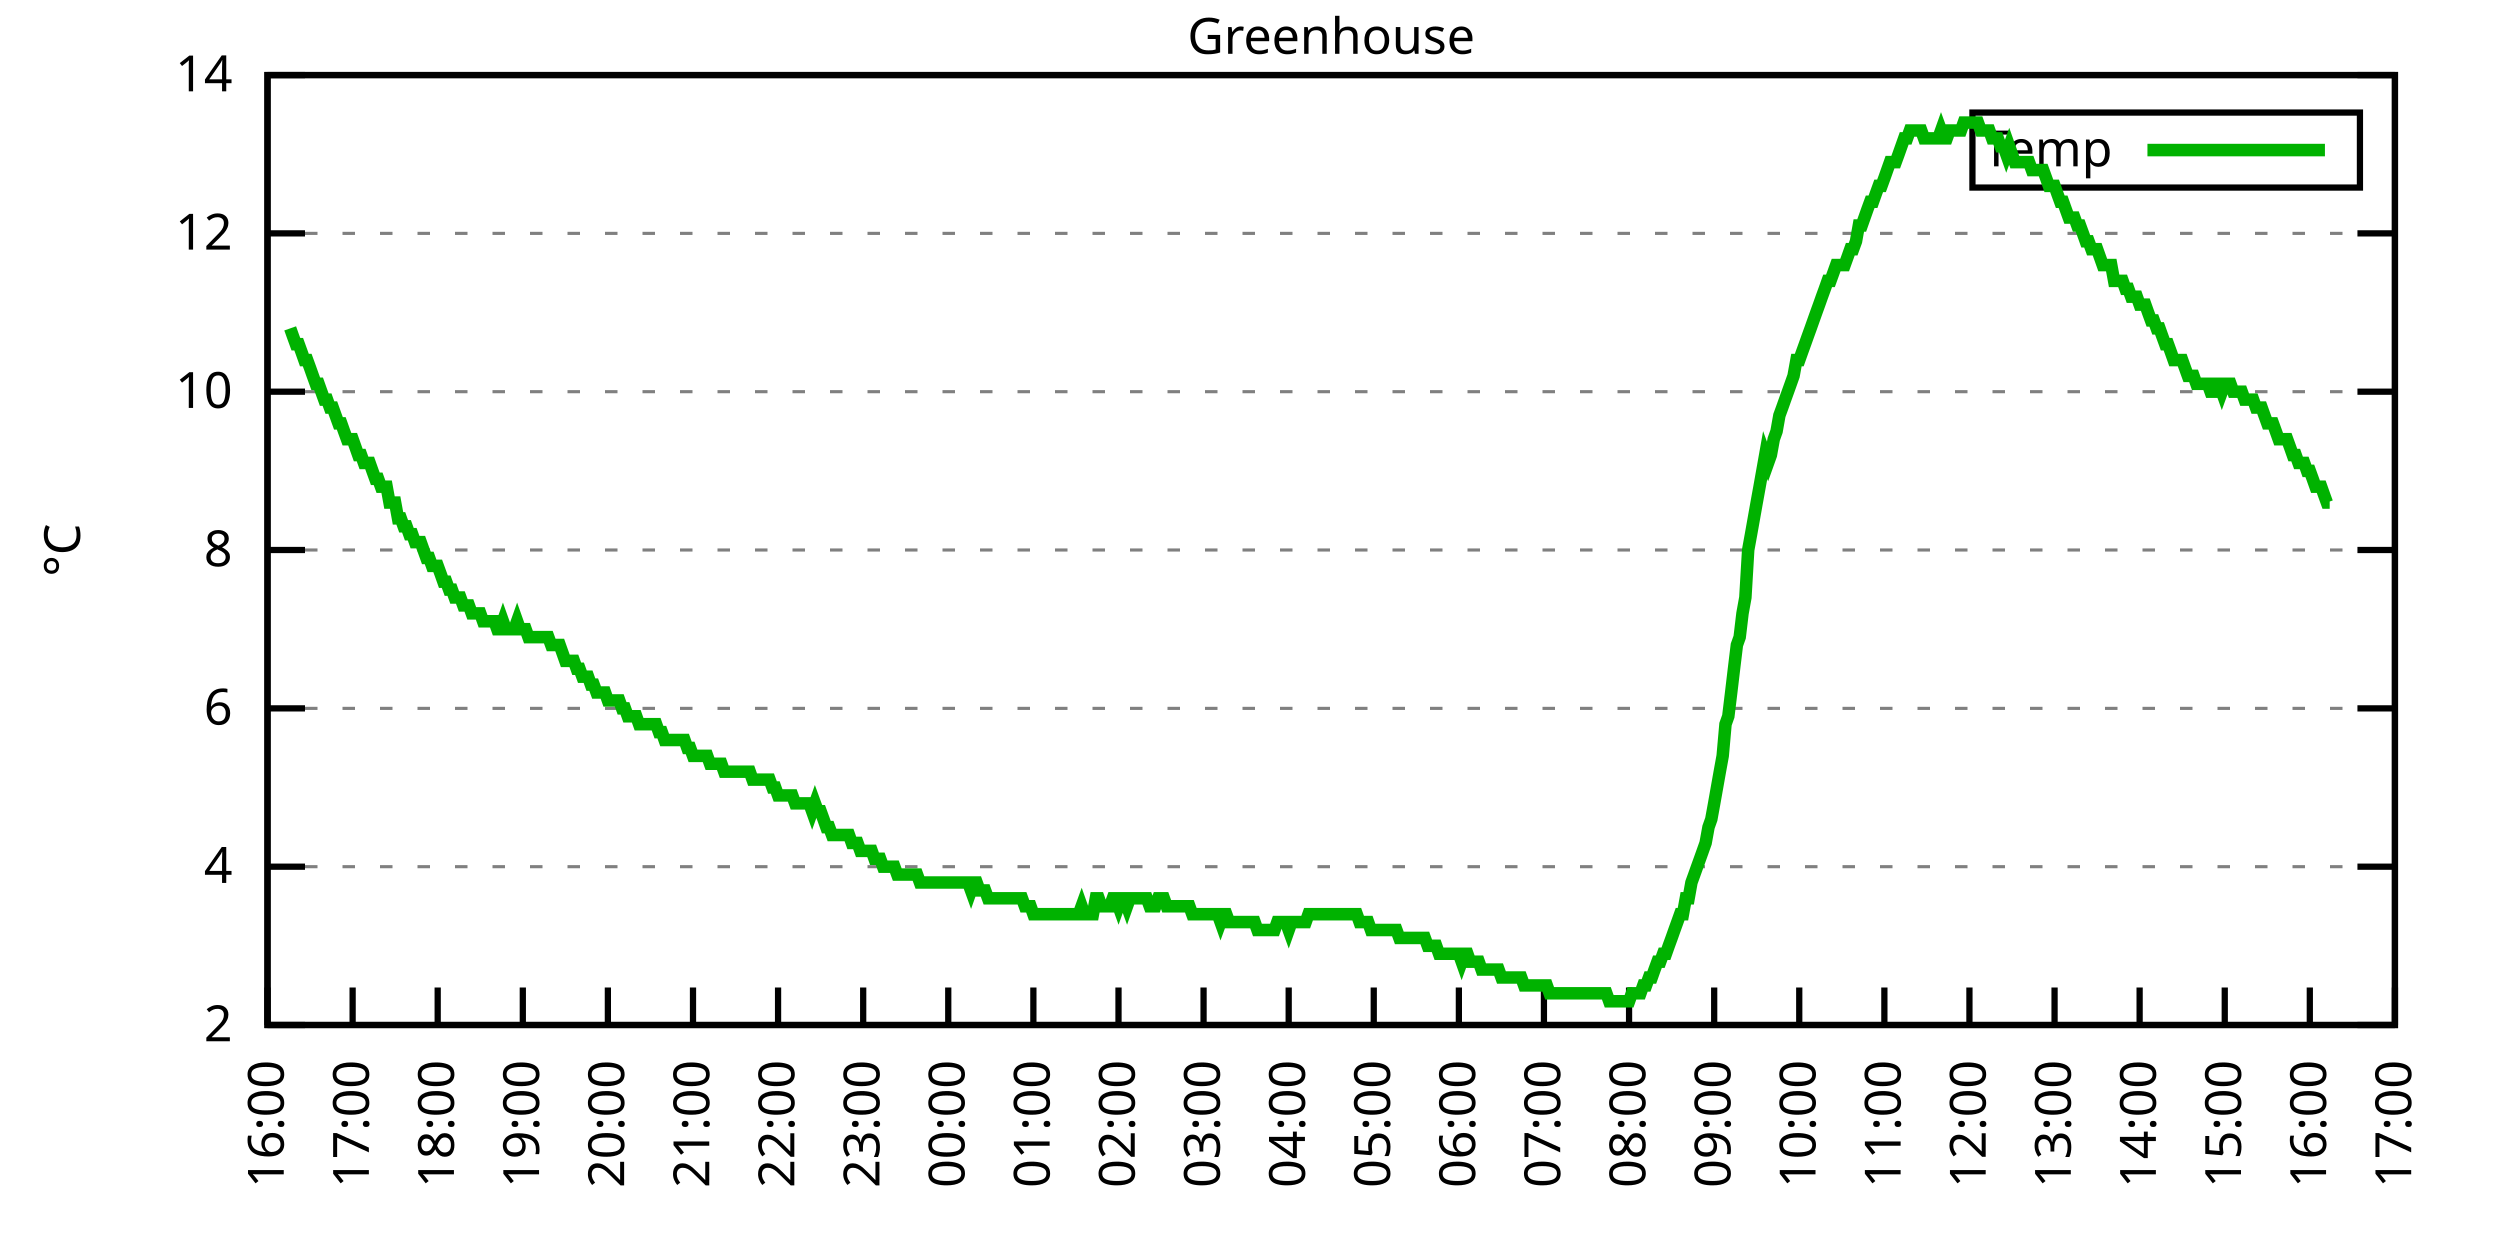
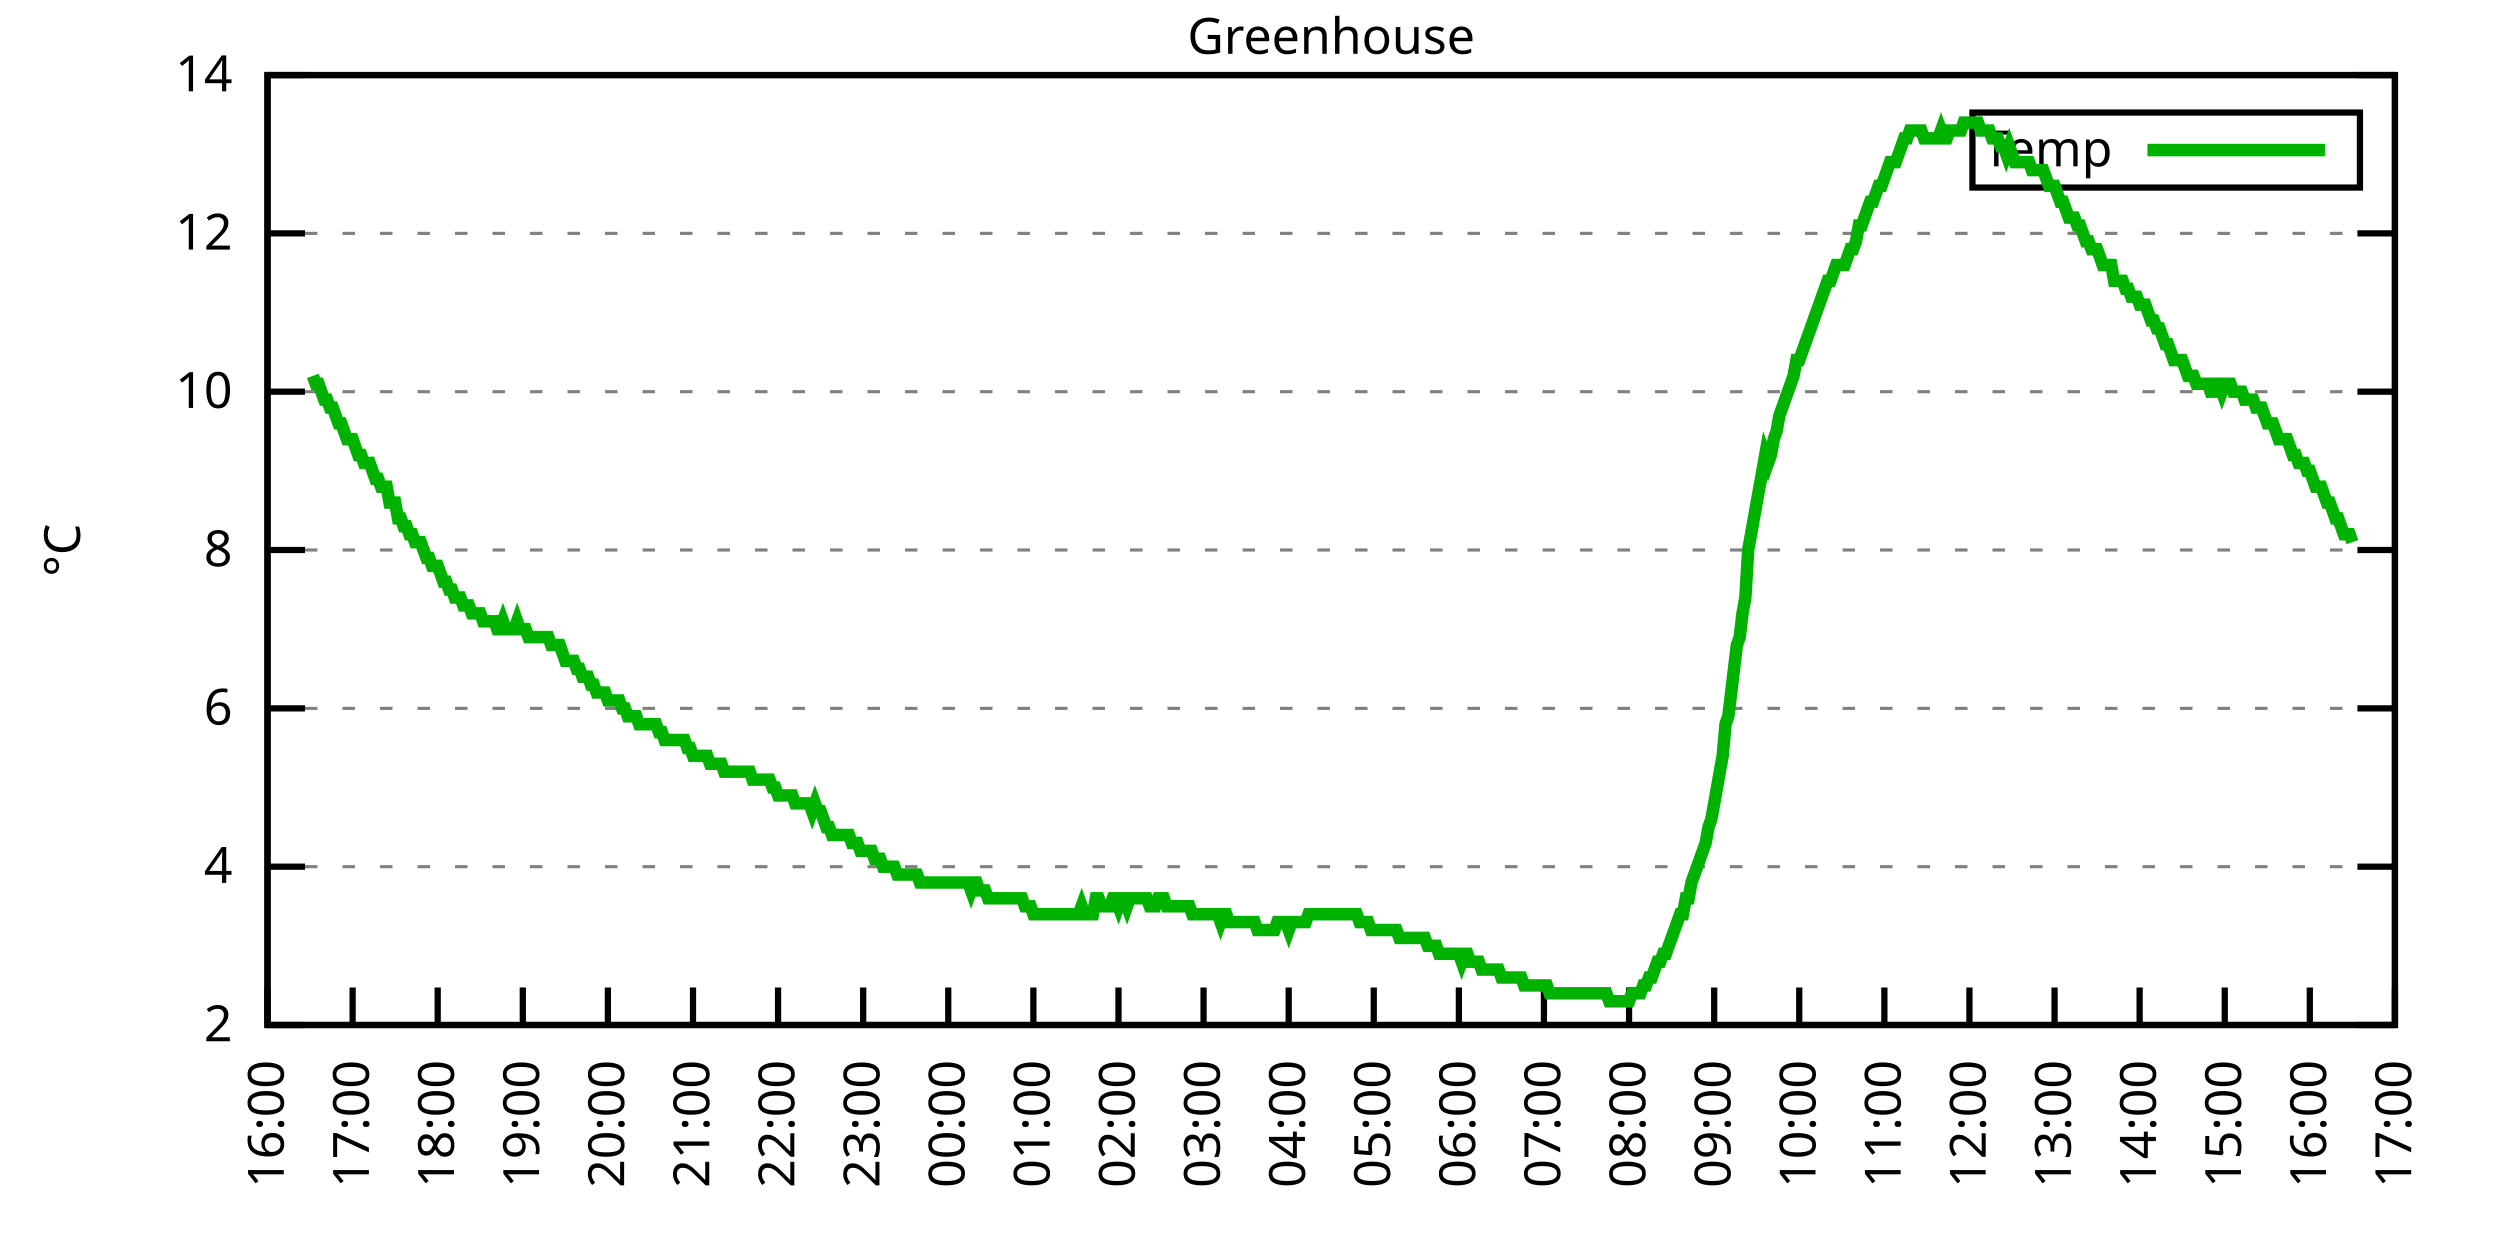
<svg xmlns="http://www.w3.org/2000/svg" xmlns:xlink="http://www.w3.org/1999/xlink" width="400" height="200" viewBox="0 0 400 200">
  <g id="gnuplot_canvas">
    <rect x="0" y="0" width="400" height="200" fill="none" />
    <defs>
      <circle id="gpDot" r="0.5" stroke-width="0.5" stroke="currentColor" />
      <path id="gpPt0" stroke-width="0.333" stroke="currentColor" d="M-1,0 h2 M0,-1 v2" />
      <path id="gpPt1" stroke-width="0.333" stroke="currentColor" d="M-1,-1 L1,1 M1,-1 L-1,1" />
      <path id="gpPt2" stroke-width="0.333" stroke="currentColor" d="M-1,0 L1,0 M0,-1 L0,1 M-1,-1 L1,1 M-1,1 L1,-1" />
      <rect id="gpPt3" stroke-width="0.333" stroke="currentColor" x="-1" y="-1" width="2" height="2" />
      <rect id="gpPt4" stroke-width="0.333" stroke="currentColor" fill="currentColor" x="-1" y="-1" width="2" height="2" />
      <circle id="gpPt5" stroke-width="0.333" stroke="currentColor" cx="0" cy="0" r="1" />
      <use xlink:href="#gpPt5" id="gpPt6" fill="currentColor" stroke="none" />
      <path id="gpPt7" stroke-width="0.333" stroke="currentColor" d="M0,-1.33 L-1.33,0.67 L1.33,0.67 z" />
      <use xlink:href="#gpPt7" id="gpPt8" fill="currentColor" stroke="none" />
      <use xlink:href="#gpPt7" id="gpPt9" stroke="currentColor" transform="rotate(180)" />
      <use xlink:href="#gpPt9" id="gpPt10" fill="currentColor" stroke="none" />
      <use xlink:href="#gpPt3" id="gpPt11" stroke="currentColor" transform="rotate(45)" />
      <use xlink:href="#gpPt11" id="gpPt12" fill="currentColor" stroke="none" />
      <path id="gpPt13" stroke-width="0.333" stroke="currentColor" d="M0,1.330 L1.265,0.411 L0.782,-1.067 L-0.782,-1.076 L-1.265,0.411 z" />
      <use xlink:href="#gpPt13" id="gpPt14" fill="currentColor" stroke="none" />
      <filter id="textbox" filterUnits="objectBoundingBox" x="0" y="0" height="1" width="1">
        <feFlood flood-color="white" flood-opacity="1" result="bgnd" />
        <feComposite in="SourceGraphic" in2="bgnd" operator="atop" />
      </filter>
      <filter id="greybox" filterUnits="objectBoundingBox" x="0" y="0" height="1" width="1">
        <feFlood flood-color="lightgrey" flood-opacity="1" result="grey" />
        <feComposite in="SourceGraphic" in2="grey" operator="atop" />
      </filter>
    </defs>
    <g fill="none" color="white" stroke="currentColor" stroke-width="1.00" stroke-linecap="butt" stroke-linejoin="miter">
</g>
    <g fill="none" color="black" stroke="currentColor" stroke-width="1.00" stroke-linecap="butt" stroke-linejoin="miter">
      <g stroke="none" shape-rendering="crispEdges">
        <polygon fill="rgb(255, 255, 255)" points="42.80,164.00 383.18,164.00 383.18,12.02 42.80,12.02 " />
      </g>
    </g>
    <g fill="none" color="black" stroke="currentColor" stroke-width="1.00" stroke-linecap="butt" stroke-linejoin="miter">
</g>
    <g fill="none" color="black" stroke="black" stroke-width="0.50" stroke-linecap="butt" stroke-linejoin="miter">
</g>
    <g fill="none" color="gray" stroke="currentColor" stroke-width="0.50" stroke-linecap="butt" stroke-linejoin="miter">
      <path stroke="gray" stroke-dasharray="2,4" class="gridline" d="M42.80,164.00 L383.19,164.00  " />
    </g>
    <g fill="none" color="gray" stroke="gray" stroke-width="1.00" stroke-linecap="butt" stroke-linejoin="miter">
</g>
    <g fill="none" color="black" stroke="currentColor" stroke-width="1.00" stroke-linecap="butt" stroke-linejoin="miter">
      <path stroke="black" d="M42.80,164.00 L48.80,164.00 M383.19,164.00 L377.19,164.00  " />
      <g transform="translate(37.20,166.60)" stroke="none" fill="black" font-family="Sans" font-size="8.00" text-anchor="end">
        <text>
          <tspan font-family="Sans"> 2</tspan>
        </text>
      </g>
    </g>
    <g fill="none" color="black" stroke="currentColor" stroke-width="1.00" stroke-linecap="butt" stroke-linejoin="miter">
</g>
    <g fill="none" color="black" stroke="black" stroke-width="0.50" stroke-linecap="butt" stroke-linejoin="miter">
</g>
    <g fill="none" color="gray" stroke="currentColor" stroke-width="0.50" stroke-linecap="butt" stroke-linejoin="miter">
      <path stroke="gray" stroke-dasharray="2,4" class="gridline" d="M42.80,138.67 L383.19,138.67  " />
    </g>
    <g fill="none" color="gray" stroke="gray" stroke-width="1.00" stroke-linecap="butt" stroke-linejoin="miter">
</g>
    <g fill="none" color="black" stroke="currentColor" stroke-width="1.00" stroke-linecap="butt" stroke-linejoin="miter">
      <path stroke="black" d="M42.80,138.67 L48.80,138.67 M383.19,138.67 L377.19,138.67  " />
      <g transform="translate(37.20,141.27)" stroke="none" fill="black" font-family="Sans" font-size="8.00" text-anchor="end">
        <text>
          <tspan font-family="Sans"> 4</tspan>
        </text>
      </g>
    </g>
    <g fill="none" color="black" stroke="currentColor" stroke-width="1.00" stroke-linecap="butt" stroke-linejoin="miter">
</g>
    <g fill="none" color="black" stroke="black" stroke-width="0.50" stroke-linecap="butt" stroke-linejoin="miter">
</g>
    <g fill="none" color="gray" stroke="currentColor" stroke-width="0.50" stroke-linecap="butt" stroke-linejoin="miter">
      <path stroke="gray" stroke-dasharray="2,4" class="gridline" d="M42.80,113.34 L383.19,113.34  " />
    </g>
    <g fill="none" color="gray" stroke="gray" stroke-width="1.00" stroke-linecap="butt" stroke-linejoin="miter">
</g>
    <g fill="none" color="black" stroke="currentColor" stroke-width="1.00" stroke-linecap="butt" stroke-linejoin="miter">
      <path stroke="black" d="M42.80,113.34 L48.80,113.34 M383.19,113.34 L377.19,113.34  " />
      <g transform="translate(37.20,115.94)" stroke="none" fill="black" font-family="Sans" font-size="8.00" text-anchor="end">
        <text>
          <tspan font-family="Sans"> 6</tspan>
        </text>
      </g>
    </g>
    <g fill="none" color="black" stroke="currentColor" stroke-width="1.00" stroke-linecap="butt" stroke-linejoin="miter">
</g>
    <g fill="none" color="black" stroke="black" stroke-width="0.50" stroke-linecap="butt" stroke-linejoin="miter">
</g>
    <g fill="none" color="gray" stroke="currentColor" stroke-width="0.50" stroke-linecap="butt" stroke-linejoin="miter">
      <path stroke="gray" stroke-dasharray="2,4" class="gridline" d="M42.80,88.00 L383.19,88.00  " />
    </g>
    <g fill="none" color="gray" stroke="gray" stroke-width="1.00" stroke-linecap="butt" stroke-linejoin="miter">
</g>
    <g fill="none" color="black" stroke="currentColor" stroke-width="1.00" stroke-linecap="butt" stroke-linejoin="miter">
      <path stroke="black" d="M42.80,88.00 L48.80,88.00 M383.19,88.00 L377.19,88.00  " />
      <g transform="translate(37.20,90.60)" stroke="none" fill="black" font-family="Sans" font-size="8.00" text-anchor="end">
        <text>
          <tspan font-family="Sans"> 8</tspan>
        </text>
      </g>
    </g>
    <g fill="none" color="black" stroke="currentColor" stroke-width="1.00" stroke-linecap="butt" stroke-linejoin="miter">
</g>
    <g fill="none" color="black" stroke="black" stroke-width="0.50" stroke-linecap="butt" stroke-linejoin="miter">
</g>
    <g fill="none" color="gray" stroke="currentColor" stroke-width="0.50" stroke-linecap="butt" stroke-linejoin="miter">
      <path stroke="gray" stroke-dasharray="2,4" class="gridline" d="M42.80,62.67 L383.19,62.67  " />
    </g>
    <g fill="none" color="gray" stroke="gray" stroke-width="1.00" stroke-linecap="butt" stroke-linejoin="miter">
</g>
    <g fill="none" color="black" stroke="currentColor" stroke-width="1.00" stroke-linecap="butt" stroke-linejoin="miter">
      <path stroke="black" d="M42.80,62.67 L48.80,62.67 M383.19,62.67 L377.19,62.67  " />
      <g transform="translate(37.20,65.27)" stroke="none" fill="black" font-family="Sans" font-size="8.00" text-anchor="end">
        <text>
          <tspan font-family="Sans"> 10</tspan>
        </text>
      </g>
    </g>
    <g fill="none" color="black" stroke="currentColor" stroke-width="1.00" stroke-linecap="butt" stroke-linejoin="miter">
</g>
    <g fill="none" color="black" stroke="black" stroke-width="0.50" stroke-linecap="butt" stroke-linejoin="miter">
</g>
    <g fill="none" color="gray" stroke="currentColor" stroke-width="0.50" stroke-linecap="butt" stroke-linejoin="miter">
      <path stroke="gray" stroke-dasharray="2,4" class="gridline" d="M42.80,37.34 L383.19,37.34  " />
    </g>
    <g fill="none" color="gray" stroke="gray" stroke-width="1.00" stroke-linecap="butt" stroke-linejoin="miter">
</g>
    <g fill="none" color="black" stroke="currentColor" stroke-width="1.00" stroke-linecap="butt" stroke-linejoin="miter">
      <path stroke="black" d="M42.80,37.34 L48.80,37.34 M383.19,37.34 L377.19,37.34  " />
      <g transform="translate(37.20,39.94)" stroke="none" fill="black" font-family="Sans" font-size="8.00" text-anchor="end">
        <text>
          <tspan font-family="Sans"> 12</tspan>
        </text>
      </g>
    </g>
    <g fill="none" color="black" stroke="currentColor" stroke-width="1.00" stroke-linecap="butt" stroke-linejoin="miter">
</g>
    <g fill="none" color="black" stroke="black" stroke-width="0.50" stroke-linecap="butt" stroke-linejoin="miter">
</g>
    <g fill="none" color="gray" stroke="currentColor" stroke-width="0.50" stroke-linecap="butt" stroke-linejoin="miter">
      <path stroke="gray" stroke-dasharray="2,4" class="gridline" d="M42.80,12.01 L383.19,12.01  " />
    </g>
    <g fill="none" color="gray" stroke="gray" stroke-width="1.00" stroke-linecap="butt" stroke-linejoin="miter">
</g>
    <g fill="none" color="black" stroke="currentColor" stroke-width="1.00" stroke-linecap="butt" stroke-linejoin="miter">
      <path stroke="black" d="M42.80,12.01 L48.80,12.01 M383.19,12.01 L377.19,12.01  " />
      <g transform="translate(37.20,14.61)" stroke="none" fill="black" font-family="Sans" font-size="8.00" text-anchor="end">
        <text>
          <tspan font-family="Sans"> 14</tspan>
        </text>
      </g>
    </g>
    <g fill="none" color="black" stroke="currentColor" stroke-width="1.00" stroke-linecap="butt" stroke-linejoin="miter">
      <path stroke="black" d="M42.80,164.00 L42.80,158.00  " />
      <g transform="translate(45.40,169.60) rotate(270.00)" stroke="none" fill="black" font-family="Sans" font-size="8.00" text-anchor="end">
        <text>
          <tspan font-family="Sans">16:00</tspan>
        </text>
      </g>
    </g>
    <g fill="none" color="black" stroke="currentColor" stroke-width="1.00" stroke-linecap="butt" stroke-linejoin="miter">
      <path stroke="black" d="M56.42,164.00 L56.42,158.00  " />
      <g transform="translate(59.02,169.60) rotate(270.00)" stroke="none" fill="black" font-family="Sans" font-size="8.00" text-anchor="end">
        <text>
          <tspan font-family="Sans">17:00</tspan>
        </text>
      </g>
    </g>
    <g fill="none" color="black" stroke="currentColor" stroke-width="1.00" stroke-linecap="butt" stroke-linejoin="miter">
      <path stroke="black" d="M70.03,164.00 L70.03,158.00  " />
      <g transform="translate(72.63,169.60) rotate(270.00)" stroke="none" fill="black" font-family="Sans" font-size="8.00" text-anchor="end">
        <text>
          <tspan font-family="Sans">18:00</tspan>
        </text>
      </g>
    </g>
    <g fill="none" color="black" stroke="currentColor" stroke-width="1.00" stroke-linecap="butt" stroke-linejoin="miter">
      <path stroke="black" d="M83.65,164.00 L83.65,158.00  " />
      <g transform="translate(86.25,169.60) rotate(270.00)" stroke="none" fill="black" font-family="Sans" font-size="8.00" text-anchor="end">
        <text>
          <tspan font-family="Sans">19:00</tspan>
        </text>
      </g>
    </g>
    <g fill="none" color="black" stroke="currentColor" stroke-width="1.00" stroke-linecap="butt" stroke-linejoin="miter">
      <path stroke="black" d="M97.26,164.00 L97.26,158.00  " />
      <g transform="translate(99.86,169.60) rotate(270.00)" stroke="none" fill="black" font-family="Sans" font-size="8.00" text-anchor="end">
        <text>
          <tspan font-family="Sans">20:00</tspan>
        </text>
      </g>
    </g>
    <g fill="none" color="black" stroke="currentColor" stroke-width="1.00" stroke-linecap="butt" stroke-linejoin="miter">
      <path stroke="black" d="M110.88,164.00 L110.88,158.00  " />
      <g transform="translate(113.48,169.60) rotate(270.00)" stroke="none" fill="black" font-family="Sans" font-size="8.00" text-anchor="end">
        <text>
          <tspan font-family="Sans">21:00</tspan>
        </text>
      </g>
    </g>
    <g fill="none" color="black" stroke="currentColor" stroke-width="1.00" stroke-linecap="butt" stroke-linejoin="miter">
      <path stroke="black" d="M124.49,164.00 L124.49,158.00  " />
      <g transform="translate(127.09,169.60) rotate(270.00)" stroke="none" fill="black" font-family="Sans" font-size="8.00" text-anchor="end">
        <text>
          <tspan font-family="Sans">22:00</tspan>
        </text>
      </g>
    </g>
    <g fill="none" color="black" stroke="currentColor" stroke-width="1.00" stroke-linecap="butt" stroke-linejoin="miter">
      <path stroke="black" d="M138.11,164.00 L138.11,158.00  " />
      <g transform="translate(140.71,169.60) rotate(270.00)" stroke="none" fill="black" font-family="Sans" font-size="8.00" text-anchor="end">
        <text>
          <tspan font-family="Sans">23:00</tspan>
        </text>
      </g>
    </g>
    <g fill="none" color="black" stroke="currentColor" stroke-width="1.00" stroke-linecap="butt" stroke-linejoin="miter">
      <path stroke="black" d="M151.72,164.00 L151.72,158.00  " />
      <g transform="translate(154.32,169.60) rotate(270.00)" stroke="none" fill="black" font-family="Sans" font-size="8.00" text-anchor="end">
        <text>
          <tspan font-family="Sans">00:00</tspan>
        </text>
      </g>
    </g>
    <g fill="none" color="black" stroke="currentColor" stroke-width="1.00" stroke-linecap="butt" stroke-linejoin="miter">
      <path stroke="black" d="M165.34,164.00 L165.34,158.00  " />
      <g transform="translate(167.94,169.60) rotate(270.00)" stroke="none" fill="black" font-family="Sans" font-size="8.00" text-anchor="end">
        <text>
          <tspan font-family="Sans">01:00</tspan>
        </text>
      </g>
    </g>
    <g fill="none" color="black" stroke="currentColor" stroke-width="1.00" stroke-linecap="butt" stroke-linejoin="miter">
      <path stroke="black" d="M178.96,164.00 L178.96,158.00  " />
      <g transform="translate(181.56,169.60) rotate(270.00)" stroke="none" fill="black" font-family="Sans" font-size="8.00" text-anchor="end">
        <text>
          <tspan font-family="Sans">02:00</tspan>
        </text>
      </g>
    </g>
    <g fill="none" color="black" stroke="currentColor" stroke-width="1.00" stroke-linecap="butt" stroke-linejoin="miter">
      <path stroke="black" d="M192.57,164.00 L192.57,158.00  " />
      <g transform="translate(195.17,169.60) rotate(270.00)" stroke="none" fill="black" font-family="Sans" font-size="8.00" text-anchor="end">
        <text>
          <tspan font-family="Sans">03:00</tspan>
        </text>
      </g>
    </g>
    <g fill="none" color="black" stroke="currentColor" stroke-width="1.00" stroke-linecap="butt" stroke-linejoin="miter">
      <path stroke="black" d="M206.19,164.00 L206.19,158.00  " />
      <g transform="translate(208.79,169.60) rotate(270.00)" stroke="none" fill="black" font-family="Sans" font-size="8.00" text-anchor="end">
        <text>
          <tspan font-family="Sans">04:00</tspan>
        </text>
      </g>
    </g>
    <g fill="none" color="black" stroke="currentColor" stroke-width="1.00" stroke-linecap="butt" stroke-linejoin="miter">
      <path stroke="black" d="M219.80,164.00 L219.80,158.00  " />
      <g transform="translate(222.40,169.60) rotate(270.00)" stroke="none" fill="black" font-family="Sans" font-size="8.00" text-anchor="end">
        <text>
          <tspan font-family="Sans">05:00</tspan>
        </text>
      </g>
    </g>
    <g fill="none" color="black" stroke="currentColor" stroke-width="1.00" stroke-linecap="butt" stroke-linejoin="miter">
      <path stroke="black" d="M233.42,164.00 L233.42,158.00  " />
      <g transform="translate(236.02,169.60) rotate(270.00)" stroke="none" fill="black" font-family="Sans" font-size="8.00" text-anchor="end">
        <text>
          <tspan font-family="Sans">06:00</tspan>
        </text>
      </g>
    </g>
    <g fill="none" color="black" stroke="currentColor" stroke-width="1.00" stroke-linecap="butt" stroke-linejoin="miter">
      <path stroke="black" d="M247.03,164.00 L247.03,158.00  " />
      <g transform="translate(249.63,169.60) rotate(270.00)" stroke="none" fill="black" font-family="Sans" font-size="8.00" text-anchor="end">
        <text>
          <tspan font-family="Sans">07:00</tspan>
        </text>
      </g>
    </g>
    <g fill="none" color="black" stroke="currentColor" stroke-width="1.00" stroke-linecap="butt" stroke-linejoin="miter">
      <path stroke="black" d="M260.65,164.00 L260.65,158.00  " />
      <g transform="translate(263.25,169.60) rotate(270.00)" stroke="none" fill="black" font-family="Sans" font-size="8.00" text-anchor="end">
        <text>
          <tspan font-family="Sans">08:00</tspan>
        </text>
      </g>
    </g>
    <g fill="none" color="black" stroke="currentColor" stroke-width="1.00" stroke-linecap="butt" stroke-linejoin="miter">
      <path stroke="black" d="M274.27,164.00 L274.27,158.00  " />
      <g transform="translate(276.87,169.60) rotate(270.00)" stroke="none" fill="black" font-family="Sans" font-size="8.00" text-anchor="end">
        <text>
          <tspan font-family="Sans">09:00</tspan>
        </text>
      </g>
    </g>
    <g fill="none" color="black" stroke="currentColor" stroke-width="1.00" stroke-linecap="butt" stroke-linejoin="miter">
      <path stroke="black" d="M287.88,164.00 L287.88,158.00  " />
      <g transform="translate(290.48,169.60) rotate(270.00)" stroke="none" fill="black" font-family="Sans" font-size="8.00" text-anchor="end">
        <text>
          <tspan font-family="Sans">10:00</tspan>
        </text>
      </g>
    </g>
    <g fill="none" color="black" stroke="currentColor" stroke-width="1.00" stroke-linecap="butt" stroke-linejoin="miter">
      <path stroke="black" d="M301.50,164.00 L301.50,158.00  " />
      <g transform="translate(304.10,169.60) rotate(270.00)" stroke="none" fill="black" font-family="Sans" font-size="8.00" text-anchor="end">
        <text>
          <tspan font-family="Sans">11:00</tspan>
        </text>
      </g>
    </g>
    <g fill="none" color="black" stroke="currentColor" stroke-width="1.00" stroke-linecap="butt" stroke-linejoin="miter">
      <path stroke="black" d="M315.11,164.00 L315.11,158.00  " />
      <g transform="translate(317.71,169.60) rotate(270.00)" stroke="none" fill="black" font-family="Sans" font-size="8.00" text-anchor="end">
        <text>
          <tspan font-family="Sans">12:00</tspan>
        </text>
      </g>
    </g>
    <g fill="none" color="black" stroke="currentColor" stroke-width="1.00" stroke-linecap="butt" stroke-linejoin="miter">
      <path stroke="black" d="M328.73,164.00 L328.73,158.00  " />
      <g transform="translate(331.33,169.60) rotate(270.00)" stroke="none" fill="black" font-family="Sans" font-size="8.00" text-anchor="end">
        <text>
          <tspan font-family="Sans">13:00</tspan>
        </text>
      </g>
    </g>
    <g fill="none" color="black" stroke="currentColor" stroke-width="1.00" stroke-linecap="butt" stroke-linejoin="miter">
      <path stroke="black" d="M342.34,164.00 L342.34,158.00  " />
      <g transform="translate(344.94,169.60) rotate(270.00)" stroke="none" fill="black" font-family="Sans" font-size="8.00" text-anchor="end">
        <text>
          <tspan font-family="Sans">14:00</tspan>
        </text>
      </g>
    </g>
    <g fill="none" color="black" stroke="currentColor" stroke-width="1.00" stroke-linecap="butt" stroke-linejoin="miter">
      <path stroke="black" d="M355.96,164.00 L355.96,158.00  " />
      <g transform="translate(358.56,169.60) rotate(270.00)" stroke="none" fill="black" font-family="Sans" font-size="8.00" text-anchor="end">
        <text>
          <tspan font-family="Sans">15:00</tspan>
        </text>
      </g>
    </g>
    <g fill="none" color="black" stroke="currentColor" stroke-width="1.00" stroke-linecap="butt" stroke-linejoin="miter">
      <path stroke="black" d="M369.57,164.00 L369.57,158.00  " />
      <g transform="translate(372.17,169.60) rotate(270.00)" stroke="none" fill="black" font-family="Sans" font-size="8.00" text-anchor="end">
        <text>
          <tspan font-family="Sans">16:00</tspan>
        </text>
      </g>
    </g>
    <g fill="none" color="black" stroke="currentColor" stroke-width="1.00" stroke-linecap="butt" stroke-linejoin="miter">
      <path stroke="black" d="M383.19,164.00 L383.19,158.00  " />
      <g transform="translate(385.79,169.60) rotate(270.00)" stroke="none" fill="black" font-family="Sans" font-size="8.00" text-anchor="end">
        <text>
          <tspan font-family="Sans">17:00</tspan>
        </text>
      </g>
    </g>
    <g fill="none" color="black" stroke="currentColor" stroke-width="1.00" stroke-linecap="butt" stroke-linejoin="miter">
</g>
    <g fill="none" color="black" stroke="currentColor" stroke-width="1.00" stroke-linecap="butt" stroke-linejoin="miter">
      <path stroke="black" d="M42.80,12.01 L42.80,164.00 L383.19,164.00 L383.19,12.01 L42.80,12.01 Z  " />
    </g>
    <g fill="none" color="black" stroke="currentColor" stroke-width="1.00" stroke-linecap="butt" stroke-linejoin="miter">
</g>
    <g fill="none" color="black" stroke="currentColor" stroke-width="1.00" stroke-linecap="butt" stroke-linejoin="miter">
      <path stroke="black" d="M315.59,30.01 L315.59,18.01 L377.59,18.01 L377.59,30.01 L315.59,30.01 Z  " />
    </g>
    <g id="Greenhouse_plot_1">
      <g fill="none" color="white" stroke="black" stroke-width="2.00" stroke-linecap="butt" stroke-linejoin="miter">
</g>
      <g fill="none" color="black" stroke="currentColor" stroke-width="2.00" stroke-linecap="butt" stroke-linejoin="miter">
        <g transform="translate(337.99,26.61)" stroke="none" fill="black" font-family="Sans" font-size="8.00" text-anchor="end">
          <text>
            <tspan font-family="Sans">Temp</tspan>
          </text>
        </g>
      </g>
      <g fill="none" color="black" stroke="currentColor" stroke-width="2.00" stroke-linecap="butt" stroke-linejoin="miter">
-         <path stroke="rgb(  0, 178,   0)" d="M343.59,24.01 L371.99,24.01 M46.43,52.54 L46.88,53.81 L47.34,55.07 L47.79,55.07 L48.25,56.34 L48.70,57.61   L49.15,57.61 L49.61,58.87 L50.06,60.14 L50.52,61.41 L50.97,61.41 L51.42,62.67 L51.88,63.94 L52.33,63.94   L52.78,65.21 L53.24,65.21 L53.69,66.47 L54.15,67.74 L54.60,67.74 L55.05,69.01 L55.51,70.27 L55.96,70.27   L56.42,70.27 L56.87,71.54 L57.32,72.81 L57.78,72.81 L58.23,74.07 L58.68,74.07 L59.14,74.07 L59.59,75.34   L60.05,76.61 L60.50,76.61 L60.95,77.87 L61.41,77.87 L61.86,77.87 L62.32,80.41 L62.77,80.41 L63.22,80.41   L63.68,82.94 L64.13,82.94 L64.58,84.21 L65.04,84.21 L65.49,85.47 L65.95,85.47 L66.40,86.74 L66.85,86.74   L67.31,86.74 L67.76,88.00 L68.22,89.27 L68.67,89.27 L69.12,90.54 L69.58,90.54 L70.03,90.54 L70.49,91.80   L70.94,93.07 L71.39,93.07 L71.85,94.34 L72.30,94.34 L72.75,95.60 L73.21,95.60 L73.66,95.60 L74.12,96.87   L74.57,96.87 L75.02,96.87 L75.48,98.14 L75.93,98.14 L76.39,98.14 L76.84,98.14 L77.29,99.40 L77.75,99.40   L78.20,99.40 L78.65,99.40 L79.11,99.40 L79.56,100.67 L80.02,100.67 L80.47,99.40 L80.92,100.67 L81.38,100.67   L81.83,100.67 L82.29,100.67 L82.74,99.40 L83.19,100.67 L83.65,100.67 L84.10,100.67 L84.55,101.94 L85.01,101.94   L85.46,101.94 L85.92,101.94 L86.37,101.94 L86.82,101.94 L87.28,101.94 L87.73,101.94 L88.19,103.20 L88.64,103.20   L89.09,103.20 L89.55,103.20 L90.00,104.47 L90.45,105.74 L90.91,105.74 L91.36,105.74 L91.82,105.74 L92.27,107.00   L92.72,107.00 L93.18,108.27 L93.63,108.27 L94.09,108.27 L94.54,109.54 L94.99,109.54 L95.45,110.80 L95.90,110.80   L96.35,110.80 L96.81,110.80 L97.26,112.07 L97.72,112.07 L98.17,112.07 L98.62,112.07 L99.08,112.07 L99.53,113.34   L99.99,113.34 L100.44,114.60 L100.89,114.60 L101.35,114.60 L101.80,114.60 L102.25,115.87 L102.71,115.87 L103.16,115.87   L103.62,115.87 L104.07,115.87 L104.52,115.87 L104.98,115.87 L105.43,117.14 L105.89,117.14 L106.34,118.40 L106.79,118.40   L107.25,118.40 L107.70,118.40 L108.15,118.40 L108.61,118.40 L109.06,118.40 L109.52,118.40 L109.97,119.67 L110.42,119.67   L110.88,120.94 L111.33,120.94 L111.79,120.94 L112.24,120.94 L112.69,120.94 L113.15,120.94 L113.60,122.20 L114.05,122.20   L114.51,122.20 L114.96,122.20 L115.42,122.20 L115.87,123.47 L116.32,123.47 L116.78,123.47 L117.23,123.47 L117.69,123.47   L118.14,123.47 L118.59,123.47 L119.05,123.47 L119.50,123.47 L119.96,123.47 L120.41,124.74 L120.86,124.74 L121.32,124.74   L121.77,124.74 L122.22,124.74 L122.68,124.74 L123.13,124.74 L123.59,126.00 L124.04,126.00 L124.49,127.27 L124.95,127.27   L125.40,127.27 L125.86,127.27 L126.31,127.27 L126.76,127.27 L127.22,128.54 L127.67,128.54 L128.12,128.54 L128.58,128.54   L129.03,128.54 L129.49,128.54 L129.94,129.80 L130.39,128.54 L130.85,129.80 L131.30,129.80 L131.76,131.07 L132.21,132.34   L132.66,132.34 L133.12,133.60 L133.57,133.60 L134.02,133.60 L134.48,133.60 L134.93,133.60 L135.39,133.60 L135.84,133.60   L136.29,134.87 L136.75,134.87 L137.20,134.87 L137.66,136.14 L138.11,136.14 L138.56,136.14 L139.02,136.14 L139.47,136.14   L139.92,137.40 L140.38,137.40 L140.83,137.40 L141.29,138.67 L141.74,138.67 L142.19,138.67 L142.65,138.67 L143.10,138.67   L143.56,139.93 L144.01,139.93 L144.46,139.93 L144.92,139.93 L145.37,139.93 L145.82,139.93 L146.28,139.93 L146.73,139.93   L147.19,141.20 L147.64,141.20 L148.09,141.20 L148.55,141.20 L149.00,141.20 L149.46,141.20 L149.91,141.20 L150.36,141.20   L150.82,141.20 L151.27,141.20 L151.72,141.20 L152.18,141.20 L152.63,141.20 L153.09,141.20 L153.54,141.20 L153.99,141.20   L154.45,141.20 L154.90,141.20 L155.36,142.47 L155.81,141.20 L156.26,141.20 L156.72,142.47 L157.17,142.47 L157.62,142.47   L158.08,143.73 L158.53,143.73 L158.99,143.73 L159.44,143.73 L159.89,143.73 L160.35,143.73 L160.80,143.73 L161.26,143.73   L161.71,143.73 L162.16,143.73 L162.62,143.73 L163.07,143.73 L163.52,143.73 L163.98,145.00 L164.43,145.00 L164.89,145.00   L165.34,146.27 L165.79,146.27 L166.25,146.27 L166.70,146.27 L167.16,146.27 L167.61,146.27 L168.06,146.27 L168.52,146.27   L168.97,146.27 L169.43,146.27 L169.88,146.27 L170.33,146.27 L170.79,146.27 L171.24,146.27 L171.69,146.27 L172.15,146.27   L172.60,146.27 L173.06,145.00 L173.51,146.27 L173.96,146.27 L174.42,146.27 L174.87,146.27 L175.33,143.73 L175.78,143.73   L176.23,145.00 L176.69,145.00 L177.14,145.00 L177.59,145.00 L178.05,143.73 L178.50,143.73 L178.96,145.00 L179.41,143.73   L179.86,143.73 L180.32,145.00 L180.77,143.73 L181.23,143.73 L181.68,143.73 L182.13,143.73 L182.59,143.73 L183.04,143.73   L183.49,143.73 L183.95,145.00 L184.40,145.00 L184.86,145.00 L185.31,143.73 L185.76,143.73 L186.22,143.73 L186.67,145.00   L187.13,145.00 L187.58,145.00 L188.03,145.00 L188.49,145.00 L188.94,145.00 L189.39,145.00 L189.85,145.00 L190.30,145.00   L190.76,146.27 L191.21,146.27 L191.66,146.27 L192.12,146.27 L192.57,146.27 L193.03,146.27 L193.48,146.27 L193.93,146.27   L194.39,146.27 L194.84,146.27 L195.29,147.53 L195.75,146.27 L196.20,146.27 L196.66,147.53 L197.11,147.53 L197.56,147.53   L198.02,147.53 L198.47,147.53 L198.93,147.53 L199.38,147.53 L199.83,147.53 L200.29,147.53 L200.74,147.53 L201.19,148.80   L201.65,148.80 L202.10,148.80 L202.56,148.80 L203.01,148.80 L203.46,148.80 L203.92,148.80 L204.37,147.53 L204.83,147.53   L205.28,147.53 L205.73,147.53 L206.19,148.80 L206.64,147.53 L207.09,147.53 L207.55,147.53 L208.00,147.53 L208.46,147.53   L208.91,147.53 L209.36,146.27 L209.82,146.27 L210.27,146.27 L210.73,146.27 L211.18,146.27 L211.63,146.27 L212.09,146.27   L212.54,146.27 L213.00,146.27 L213.45,146.27 L213.90,146.27 L214.36,146.27 L214.81,146.27 L215.26,146.27 L215.72,146.27   L216.17,146.27 L216.63,146.27 L217.08,146.27 L217.53,147.53 L217.99,147.53 L218.44,147.53 L218.90,147.53 L219.35,148.80   L219.80,148.80 L220.26,148.80 L220.71,148.80 L221.16,148.80 L221.62,148.80 L222.07,148.80 L222.53,148.80 L222.98,148.80   L223.43,148.80 L223.89,150.07 L224.34,150.07 L224.80,150.07 L225.25,150.07 L225.70,150.07 L226.16,150.07 L226.61,150.07   L227.06,150.07 L227.52,150.07 L227.97,150.07 L228.43,151.33 L228.88,151.33 L229.33,151.33 L229.79,151.33 L230.24,152.60   L230.70,152.60 L231.15,152.60 L231.60,152.60 L232.06,152.60 L232.51,152.60 L232.96,152.60 L233.42,152.60 L233.87,153.87   L234.33,152.60 L234.78,152.60 L235.23,153.87 L235.69,153.87 L236.14,153.87 L236.60,153.87 L237.05,155.13 L237.50,155.13   L237.96,155.13 L238.41,155.13 L238.86,155.13 L239.32,155.13 L239.77,155.13 L240.23,156.40 L240.68,156.40 L241.13,156.40   L241.59,156.40 L242.04,156.40 L242.50,156.40 L242.95,156.40 L243.40,156.40 L243.86,157.67 L244.31,157.67 L244.76,157.67   L245.22,157.67 L245.67,157.67 L246.13,157.67 L246.58,157.67 L247.03,157.67 L247.49,157.67 L247.94,158.93 L248.40,158.93   L248.85,158.93 L249.30,158.93 L249.76,158.93 L250.21,158.93 L250.66,158.93 L251.12,158.93 L251.57,158.93 L252.03,158.93   L252.48,158.93 L252.93,158.93 L253.39,158.93 L253.84,158.93 L254.30,158.93 L254.75,158.93 L255.20,158.93 L255.66,158.93   L256.11,158.93 L256.56,158.93 L257.02,158.93 L257.47,160.20 L257.93,160.20 L258.38,160.20 L258.83,160.20 L259.29,160.20   L259.74,160.20 L260.20,160.20 L260.65,160.20 L261.10,158.93 L261.56,158.93 L262.01,158.93 L262.47,158.93 L262.92,157.67   L263.37,157.67 L263.83,156.40 L264.28,156.40 L264.73,155.13 L265.19,153.87 L265.64,153.87 L266.10,152.60 L266.55,152.60   L267.00,151.33 L267.46,150.07 L267.91,148.80 L268.37,147.53 L268.82,146.27 L269.27,146.27 L269.73,143.73 L270.18,143.73   L270.63,141.20 L271.09,139.93 L271.54,138.67 L272.00,137.40 L272.45,136.14 L272.90,134.87 L273.36,132.34 L273.81,131.07   L274.27,128.54 L274.72,126.00 L275.17,123.47 L275.63,120.94 L276.08,115.87 L276.53,114.60 L276.99,110.80 L277.44,107.00   L277.90,103.20 L278.35,101.94 L278.80,98.14 L279.26,95.60 L279.71,88.00 L280.17,85.47 L280.62,82.94 L281.07,80.41   L281.53,77.87 L281.98,75.34 L282.43,72.81 L282.89,74.07 L283.34,72.81 L283.80,70.27 L284.25,69.01 L284.70,66.47   L285.16,65.21 L285.61,63.94 L286.07,62.67 L286.52,61.41 L286.97,60.14 L287.43,57.61 L287.88,57.61 L288.33,56.34   L288.79,55.07 L289.24,53.81 L289.70,52.54 L290.15,51.27 L290.60,50.01 L291.06,48.74 L291.51,47.47 L291.97,46.21   L292.42,44.94 L292.87,44.94 L293.33,43.67 L293.78,42.41 L294.23,42.41 L294.69,42.41 L295.14,42.41 L295.60,41.14   L296.05,39.87 L296.50,39.87 L296.96,38.61 L297.41,36.08 L297.87,36.08 L298.32,34.81 L298.77,33.54 L299.23,32.28   L299.68,32.28 L300.13,31.01 L300.59,29.74 L301.04,29.74 L301.50,28.48 L301.95,27.21 L302.40,25.94 L302.86,25.94   L303.31,25.94 L303.77,24.68 L304.22,23.41 L304.67,22.14 L305.13,22.14 L305.58,20.88 L306.03,20.88 L306.49,20.88   L306.94,20.88 L307.40,20.88 L307.85,22.14 L308.30,22.14 L308.76,22.14 L309.21,22.14 L309.67,22.14 L310.12,22.14   L310.57,20.88 L311.03,22.14 L311.48,22.14 L311.94,20.88 L312.39,20.88 L312.84,20.88 L313.30,20.88 L313.75,20.88   L314.20,19.61 L314.66,19.61 L315.11,19.61 L315.57,19.61 L316.02,19.61 L316.47,19.61 L316.93,20.88 L317.38,20.88   L317.84,20.88 L318.29,20.88 L318.74,22.14 L319.20,22.14 L319.65,22.14 L320.10,23.41 L320.56,23.41 L321.01,24.68   L321.47,23.41 L321.92,24.68 L322.37,25.94 L322.83,25.94 L323.28,25.94 L323.74,25.94 L324.19,25.94 L324.64,25.94   L325.10,27.21 L325.55,27.21 L326.00,27.21 L326.46,27.21 L326.91,27.21 L327.37,28.48 L327.82,29.74 L328.27,29.74   L328.73,29.74 L329.18,31.01 L329.64,32.28 L330.09,32.28 L330.54,33.54 L331.00,34.81 L331.45,34.81 L331.90,34.81   L332.36,36.08 L332.81,36.08 L333.27,37.34 L333.72,38.61 L334.17,38.61 L334.63,39.87 L335.08,39.87 L335.54,39.87   L335.99,41.14 L336.44,42.41 L336.90,42.41 L337.35,42.41 L337.80,42.41 L338.26,44.94 L338.71,44.94 L339.17,44.94   L339.62,44.94 L340.07,46.21 L340.53,46.21 L340.98,47.47 L341.44,47.47 L341.89,47.47 L342.34,48.74 L342.80,48.74   L343.25,48.74 L343.70,50.01 L344.16,51.27 L344.61,51.27 L345.07,52.54 L345.52,52.54 L345.97,53.81 L346.43,55.07   L346.88,55.07 L347.34,56.34 L347.79,57.61 L348.24,57.61 L348.70,57.61 L349.15,57.61 L349.60,58.87 L350.06,60.14   L350.51,60.14 L350.97,60.14 L351.42,61.41 L351.87,61.41 L352.33,61.41 L352.78,61.41 L353.24,61.41 L353.69,62.67   L354.14,62.67 L354.60,61.41 L355.05,61.41 L355.50,62.67 L355.96,61.41 L356.41,61.41 L356.87,61.41 L357.32,62.67   L357.77,62.67 L358.23,62.67 L358.68,62.67 L359.14,63.94 L359.59,63.94 L360.04,63.94 L360.50,63.94 L360.95,65.21   L361.41,65.21 L361.86,65.21 L362.31,66.47 L362.77,67.74 L363.22,67.74 L363.67,67.74 L364.13,69.01 L364.58,70.27   L365.04,70.27 L365.49,70.27 L365.94,70.27 L366.40,71.54 L366.85,72.81 L367.31,72.81 L367.76,74.07 L368.21,74.07   L368.67,74.07 L369.12,75.34 L369.57,75.34 L370.03,76.61 L370.48,77.87 L370.94,77.87 L371.39,77.87 L371.84,79.14   L372.30,80.41 L372.75,80.41  " />
+         <path stroke="rgb(  0, 178,   0)" d="M343.59,24.01 L371.99,24.01 M50.06,60.14 L50.52,61.41 L50.97,61.41 L51.42,62.67 L51.88,63.94 L52.33,63.94   L52.78,65.21 L53.24,65.21 L53.69,66.47 L54.15,67.74 L54.60,67.74 L55.05,69.01 L55.51,70.27 L55.96,70.27   L56.42,70.27 L56.87,71.54 L57.32,72.81 L57.78,72.81 L58.23,74.07 L58.68,74.07 L59.14,74.07 L59.59,75.34   L60.05,76.61 L60.50,76.61 L60.95,77.87 L61.41,77.87 L61.86,77.87 L62.32,80.41 L62.77,80.41 L63.22,80.41   L63.68,82.94 L64.13,82.94 L64.58,84.21 L65.04,84.21 L65.49,85.47 L65.95,85.47 L66.40,86.74 L66.85,86.74   L67.31,86.74 L67.76,88.00 L68.22,89.27 L68.67,89.27 L69.12,90.54 L69.58,90.54 L70.03,90.54 L70.49,91.80   L70.94,93.07 L71.39,93.07 L71.85,94.34 L72.30,94.34 L72.75,95.60 L73.21,95.60 L73.66,95.60 L74.12,96.87   L74.57,96.87 L75.02,96.87 L75.48,98.14 L75.93,98.14 L76.39,98.14 L76.84,98.14 L77.29,99.40 L77.75,99.40   L78.20,99.40 L78.65,99.40 L79.11,99.40 L79.56,100.67 L80.02,100.67 L80.47,99.40 L80.92,100.67 L81.38,100.67   L81.83,100.67 L82.29,100.67 L82.74,99.40 L83.19,100.67 L83.65,100.67 L84.10,100.67 L84.55,101.94 L85.01,101.94   L85.46,101.94 L85.92,101.94 L86.37,101.94 L86.82,101.94 L87.28,101.94 L87.73,101.94 L88.19,103.20 L88.64,103.20   L89.09,103.20 L89.55,103.20 L90.00,104.47 L90.45,105.74 L90.91,105.74 L91.36,105.74 L91.82,105.74 L92.27,107.00   L92.72,107.00 L93.18,108.27 L93.63,108.27 L94.09,108.27 L94.54,109.54 L94.99,109.54 L95.45,110.80 L95.90,110.80   L96.35,110.80 L96.81,110.80 L97.26,112.07 L97.72,112.07 L98.17,112.07 L98.62,112.07 L99.08,112.07 L99.53,113.34   L99.99,113.34 L100.44,114.60 L100.89,114.60 L101.35,114.60 L101.80,114.60 L102.25,115.87 L102.71,115.87 L103.16,115.87   L103.62,115.87 L104.07,115.87 L104.52,115.87 L104.98,115.87 L105.43,117.14 L105.89,117.14 L106.34,118.40 L106.79,118.40   L107.25,118.40 L107.70,118.40 L108.15,118.40 L108.61,118.40 L109.06,118.40 L109.52,118.40 L109.97,119.67 L110.42,119.67   L110.88,120.94 L111.33,120.94 L111.79,120.94 L112.24,120.94 L112.69,120.94 L113.15,120.94 L113.60,122.20 L114.05,122.20   L114.51,122.20 L114.96,122.20 L115.42,122.20 L115.87,123.47 L116.32,123.47 L116.78,123.47 L117.23,123.47 L117.69,123.47   L118.14,123.47 L118.59,123.47 L119.05,123.47 L119.50,123.47 L119.96,123.47 L120.41,124.74 L120.86,124.74 L121.32,124.74   L121.77,124.74 L122.22,124.74 L122.68,124.74 L123.13,124.74 L123.59,126.00 L124.04,126.00 L124.49,127.27 L124.95,127.27   L125.40,127.27 L125.86,127.27 L126.31,127.27 L126.76,127.27 L127.22,128.54 L127.67,128.54 L128.12,128.54 L128.58,128.54   L129.03,128.54 L129.49,128.54 L129.94,129.80 L130.39,128.54 L130.85,129.80 L131.30,129.80 L131.76,131.07 L132.21,132.34   L132.66,132.34 L133.12,133.60 L133.57,133.60 L134.02,133.60 L134.48,133.60 L134.93,133.60 L135.39,133.60 L135.84,133.60   L136.29,134.87 L136.75,134.87 L137.20,134.87 L137.66,136.14 L138.11,136.14 L138.56,136.14 L139.02,136.14 L139.47,136.14   L139.92,137.40 L140.38,137.40 L140.83,137.40 L141.29,138.67 L141.74,138.67 L142.19,138.67 L142.65,138.67 L143.10,138.67   L143.56,139.93 L144.01,139.93 L144.46,139.93 L144.92,139.93 L145.37,139.93 L145.82,139.93 L146.28,139.93 L146.73,139.93   L147.19,141.20 L147.64,141.20 L148.09,141.20 L148.55,141.20 L149.00,141.20 L149.46,141.20 L149.91,141.20 L150.36,141.20   L150.82,141.20 L151.27,141.20 L151.72,141.20 L152.18,141.20 L152.63,141.20 L153.09,141.20 L153.54,141.20 L153.99,141.20   L154.45,141.20 L154.90,141.20 L155.36,142.47 L155.81,141.20 L156.26,141.20 L156.72,142.47 L157.17,142.47 L157.62,142.47   L158.08,143.73 L158.53,143.73 L158.99,143.73 L159.44,143.73 L159.89,143.73 L160.35,143.73 L160.80,143.73 L161.26,143.73   L161.71,143.73 L162.16,143.73 L162.62,143.73 L163.07,143.73 L163.52,143.73 L163.98,145.00 L164.43,145.00 L164.89,145.00   L165.34,146.27 L165.79,146.27 L166.25,146.27 L166.70,146.27 L167.16,146.27 L167.61,146.27 L168.06,146.27 L168.52,146.27   L168.97,146.27 L169.43,146.27 L169.88,146.27 L170.33,146.27 L170.79,146.27 L171.24,146.27 L171.69,146.27 L172.15,146.27   L172.60,146.27 L173.06,145.00 L173.51,146.27 L173.96,146.27 L174.42,146.27 L174.87,146.27 L175.33,143.73 L175.78,143.73   L176.23,145.00 L176.69,145.00 L177.14,145.00 L177.59,145.00 L178.05,143.73 L178.50,143.73 L178.96,145.00 L179.41,143.73   L179.86,143.73 L180.32,145.00 L180.77,143.73 L181.23,143.73 L181.68,143.73 L182.13,143.73 L182.59,143.73 L183.04,143.73   L183.49,143.73 L183.95,145.00 L184.40,145.00 L184.86,145.00 L185.31,143.73 L185.76,143.73 L186.22,143.73 L186.67,145.00   L187.13,145.00 L187.58,145.00 L188.03,145.00 L188.49,145.00 L188.94,145.00 L189.39,145.00 L189.85,145.00 L190.30,145.00   L190.76,146.27 L191.21,146.27 L191.66,146.27 L192.12,146.27 L192.57,146.27 L193.03,146.27 L193.48,146.27 L193.93,146.27   L194.39,146.27 L194.84,146.27 L195.29,147.53 L195.75,146.27 L196.20,146.27 L196.66,147.53 L197.11,147.53 L197.56,147.53   L198.02,147.53 L198.47,147.53 L198.93,147.53 L199.38,147.53 L199.83,147.53 L200.29,147.53 L200.74,147.53 L201.19,148.80   L201.65,148.80 L202.10,148.80 L202.56,148.80 L203.01,148.80 L203.46,148.80 L203.92,148.80 L204.37,147.53 L204.83,147.53   L205.28,147.53 L205.73,147.53 L206.19,148.80 L206.64,147.53 L207.09,147.53 L207.55,147.53 L208.00,147.53 L208.46,147.53   L208.91,147.53 L209.36,146.27 L209.82,146.27 L210.27,146.27 L210.73,146.27 L211.18,146.27 L211.63,146.27 L212.09,146.27   L212.54,146.27 L213.00,146.27 L213.45,146.27 L213.90,146.27 L214.36,146.27 L214.81,146.27 L215.26,146.27 L215.72,146.27   L216.17,146.27 L216.63,146.27 L217.08,146.27 L217.53,147.53 L217.99,147.53 L218.44,147.53 L218.90,147.53 L219.35,148.80   L219.80,148.80 L220.26,148.80 L220.71,148.80 L221.16,148.80 L221.62,148.80 L222.07,148.80 L222.53,148.80 L222.98,148.80   L223.43,148.80 L223.89,150.07 L224.34,150.07 L224.80,150.07 L225.25,150.07 L225.70,150.07 L226.16,150.07 L226.61,150.07   L227.06,150.07 L227.52,150.07 L227.97,150.07 L228.43,151.33 L228.88,151.33 L229.33,151.33 L229.79,151.33 L230.24,152.60   L230.70,152.60 L231.15,152.60 L231.60,152.60 L232.06,152.60 L232.51,152.60 L232.96,152.60 L233.42,152.60 L233.87,153.87   L234.33,152.60 L234.78,152.60 L235.23,153.87 L235.69,153.87 L236.14,153.87 L236.60,153.87 L237.05,155.13 L237.50,155.13   L237.96,155.13 L238.41,155.13 L238.86,155.13 L239.32,155.13 L239.77,155.13 L240.23,156.40 L240.68,156.40 L241.13,156.40   L241.59,156.40 L242.04,156.40 L242.50,156.40 L242.95,156.40 L243.40,156.40 L243.86,157.67 L244.31,157.67 L244.76,157.67   L245.22,157.67 L245.67,157.67 L246.13,157.67 L246.58,157.67 L247.03,157.67 L247.49,157.67 L247.94,158.93 L248.40,158.93   L248.85,158.93 L249.30,158.93 L249.76,158.93 L250.21,158.93 L250.66,158.93 L251.12,158.93 L251.57,158.93 L252.03,158.93   L252.48,158.93 L252.93,158.93 L253.39,158.93 L253.84,158.93 L254.30,158.93 L254.75,158.93 L255.20,158.93 L255.66,158.93   L256.11,158.93 L256.56,158.93 L257.02,158.93 L257.47,160.20 L257.93,160.20 L258.38,160.20 L258.83,160.20 L259.29,160.20   L259.74,160.20 L260.20,160.20 L260.65,160.20 L261.10,158.93 L261.56,158.93 L262.01,158.93 L262.47,158.93 L262.92,157.67   L263.37,157.67 L263.83,156.40 L264.28,156.40 L264.73,155.13 L265.19,153.87 L265.64,153.87 L266.10,152.60 L266.55,152.60   L267.00,151.33 L267.46,150.07 L267.91,148.80 L268.37,147.53 L268.82,146.27 L269.27,146.27 L269.73,143.73 L270.18,143.73   L270.63,141.20 L271.09,139.93 L271.54,138.67 L272.00,137.40 L272.45,136.14 L272.90,134.87 L273.36,132.34 L273.81,131.07   L274.27,128.54 L274.72,126.00 L275.17,123.47 L275.63,120.94 L276.08,115.87 L276.53,114.60 L276.99,110.80 L277.44,107.00   L277.90,103.20 L278.35,101.94 L278.80,98.14 L279.26,95.60 L279.71,88.00 L280.17,85.47 L280.62,82.94 L281.07,80.41   L281.53,77.87 L281.98,75.34 L282.43,72.81 L282.89,74.07 L283.34,72.81 L283.80,70.27 L284.25,69.01 L284.70,66.47   L285.16,65.21 L285.61,63.94 L286.07,62.67 L286.52,61.41 L286.97,60.14 L287.43,57.61 L287.88,57.61 L288.33,56.34   L288.79,55.07 L289.24,53.81 L289.70,52.54 L290.15,51.27 L290.60,50.01 L291.06,48.74 L291.51,47.47 L291.97,46.21   L292.42,44.94 L292.87,44.94 L293.33,43.67 L293.78,42.41 L294.23,42.41 L294.69,42.41 L295.14,42.41 L295.60,41.14   L296.05,39.87 L296.50,39.87 L296.96,38.61 L297.41,36.08 L297.87,36.08 L298.32,34.81 L298.77,33.54 L299.23,32.28   L299.68,32.28 L300.13,31.01 L300.59,29.74 L301.04,29.74 L301.50,28.48 L301.95,27.21 L302.40,25.94 L302.86,25.94   L303.31,25.94 L303.77,24.68 L304.22,23.41 L304.67,22.14 L305.13,22.14 L305.58,20.88 L306.03,20.88 L306.49,20.88   L306.94,20.88 L307.40,20.88 L307.85,22.14 L308.30,22.14 L308.76,22.14 L309.21,22.14 L309.67,22.14 L310.12,22.14   L310.57,20.88 L311.03,22.14 L311.48,22.14 L311.94,20.88 L312.39,20.88 L312.84,20.88 L313.30,20.88 L313.75,20.88   L314.20,19.61 L314.66,19.61 L315.11,19.61 L315.57,19.61 L316.02,19.61 L316.47,19.61 L316.93,20.88 L317.38,20.88   L317.84,20.88 L318.29,20.88 L318.74,22.14 L319.20,22.14 L319.65,22.14 L320.10,23.41 L320.56,23.41 L321.01,24.68   L321.47,23.41 L321.92,24.68 L322.37,25.94 L322.83,25.94 L323.28,25.94 L323.74,25.94 L324.19,25.94 L324.64,25.94   L325.10,27.21 L325.55,27.21 L326.00,27.21 L326.46,27.21 L326.91,27.21 L327.37,28.48 L327.82,29.74 L328.27,29.74   L328.73,29.74 L329.18,31.01 L329.64,32.28 L330.09,32.28 L330.54,33.54 L331.00,34.81 L331.45,34.81 L331.90,34.81   L332.36,36.08 L332.81,36.08 L333.27,37.34 L333.72,38.61 L334.17,38.61 L334.63,39.87 L335.08,39.87 L335.54,39.87   L335.99,41.14 L336.44,42.41 L336.90,42.41 L337.35,42.41 L337.80,42.41 L338.26,44.94 L338.71,44.94 L339.17,44.94   L339.62,44.94 L340.07,46.21 L340.53,46.21 L340.98,47.47 L341.44,47.47 L341.89,47.47 L342.34,48.74 L342.80,48.74   L343.25,48.74 L343.70,50.01 L344.16,51.27 L344.61,51.27 L345.07,52.54 L345.52,52.54 L345.97,53.81 L346.43,55.07   L346.88,55.07 L347.34,56.34 L347.79,57.61 L348.24,57.61 L348.70,57.61 L349.15,57.61 L349.60,58.87 L350.06,60.14   L350.51,60.14 L350.97,60.14 L351.42,61.41 L351.87,61.41 L352.33,61.41 L352.78,61.41 L353.24,61.41 L353.69,62.67   L354.14,62.67 L354.60,61.41 L355.05,61.41 L355.50,62.67 L355.96,61.41 L356.41,61.41 L356.87,61.41 L357.32,62.67   L357.77,62.67 L358.23,62.67 L358.68,62.67 L359.14,63.94 L359.59,63.94 L360.04,63.94 L360.50,63.94 L360.95,65.21   L361.41,65.21 L361.86,65.21 L362.31,66.47 L362.77,67.74 L363.22,67.74 L363.67,67.74 L364.13,69.01 L364.58,70.27   L365.04,70.27 L365.49,70.27 L365.94,70.27 L366.40,71.54 L366.85,72.81 L367.31,72.81 L367.76,74.07 L368.21,74.07   L368.67,74.07 L369.12,75.34 L369.57,75.34 L370.03,76.61 L370.48,77.87 L370.94,77.87 L371.39,77.87 L371.84,79.14   L372.30,80.41 L372.75,80.41 L373.21,81.67 L373.66,82.94 L374.11,82.94 L374.57,84.21 L375.02,85.47 L375.47,85.47   L375.93,85.47 L376.38,86.74  " />
      </g>
    </g>
    <g fill="none" color="black" stroke="currentColor" stroke-width="2.00" stroke-linecap="butt" stroke-linejoin="miter">
</g>
    <g fill="none" color="black" stroke="black" stroke-width="1.00" stroke-linecap="butt" stroke-linejoin="miter">
</g>
    <g fill="none" color="black" stroke="currentColor" stroke-width="1.00" stroke-linecap="butt" stroke-linejoin="miter">
      <path stroke="black" d="M42.80,12.01 L42.80,164.00 L383.19,164.00 L383.19,12.01 L42.80,12.01 Z  " />
      <g transform="translate(12.80,88.01) rotate(270.00)" stroke="none" fill="black" font-family="Sans" font-size="8.00" text-anchor="middle">
        <text>
          <tspan font-family="Sans">°C</tspan>
        </text>
      </g>
    </g>
    <g fill="none" color="black" stroke="currentColor" stroke-width="1.00" stroke-linecap="butt" stroke-linejoin="miter">
</g>
    <g fill="none" color="black" stroke="currentColor" stroke-width="1.00" stroke-linecap="butt" stroke-linejoin="miter">
      <g transform="translate(212.99,8.61)" stroke="none" fill="black" font-family="Sans" font-size="8.00" text-anchor="middle">
        <text>
          <tspan font-family="Sans">Greenhouse</tspan>
        </text>
      </g>
    </g>
    <g fill="none" color="black" stroke="currentColor" stroke-width="1.00" stroke-linecap="butt" stroke-linejoin="miter">
</g>
  </g>
</svg>
